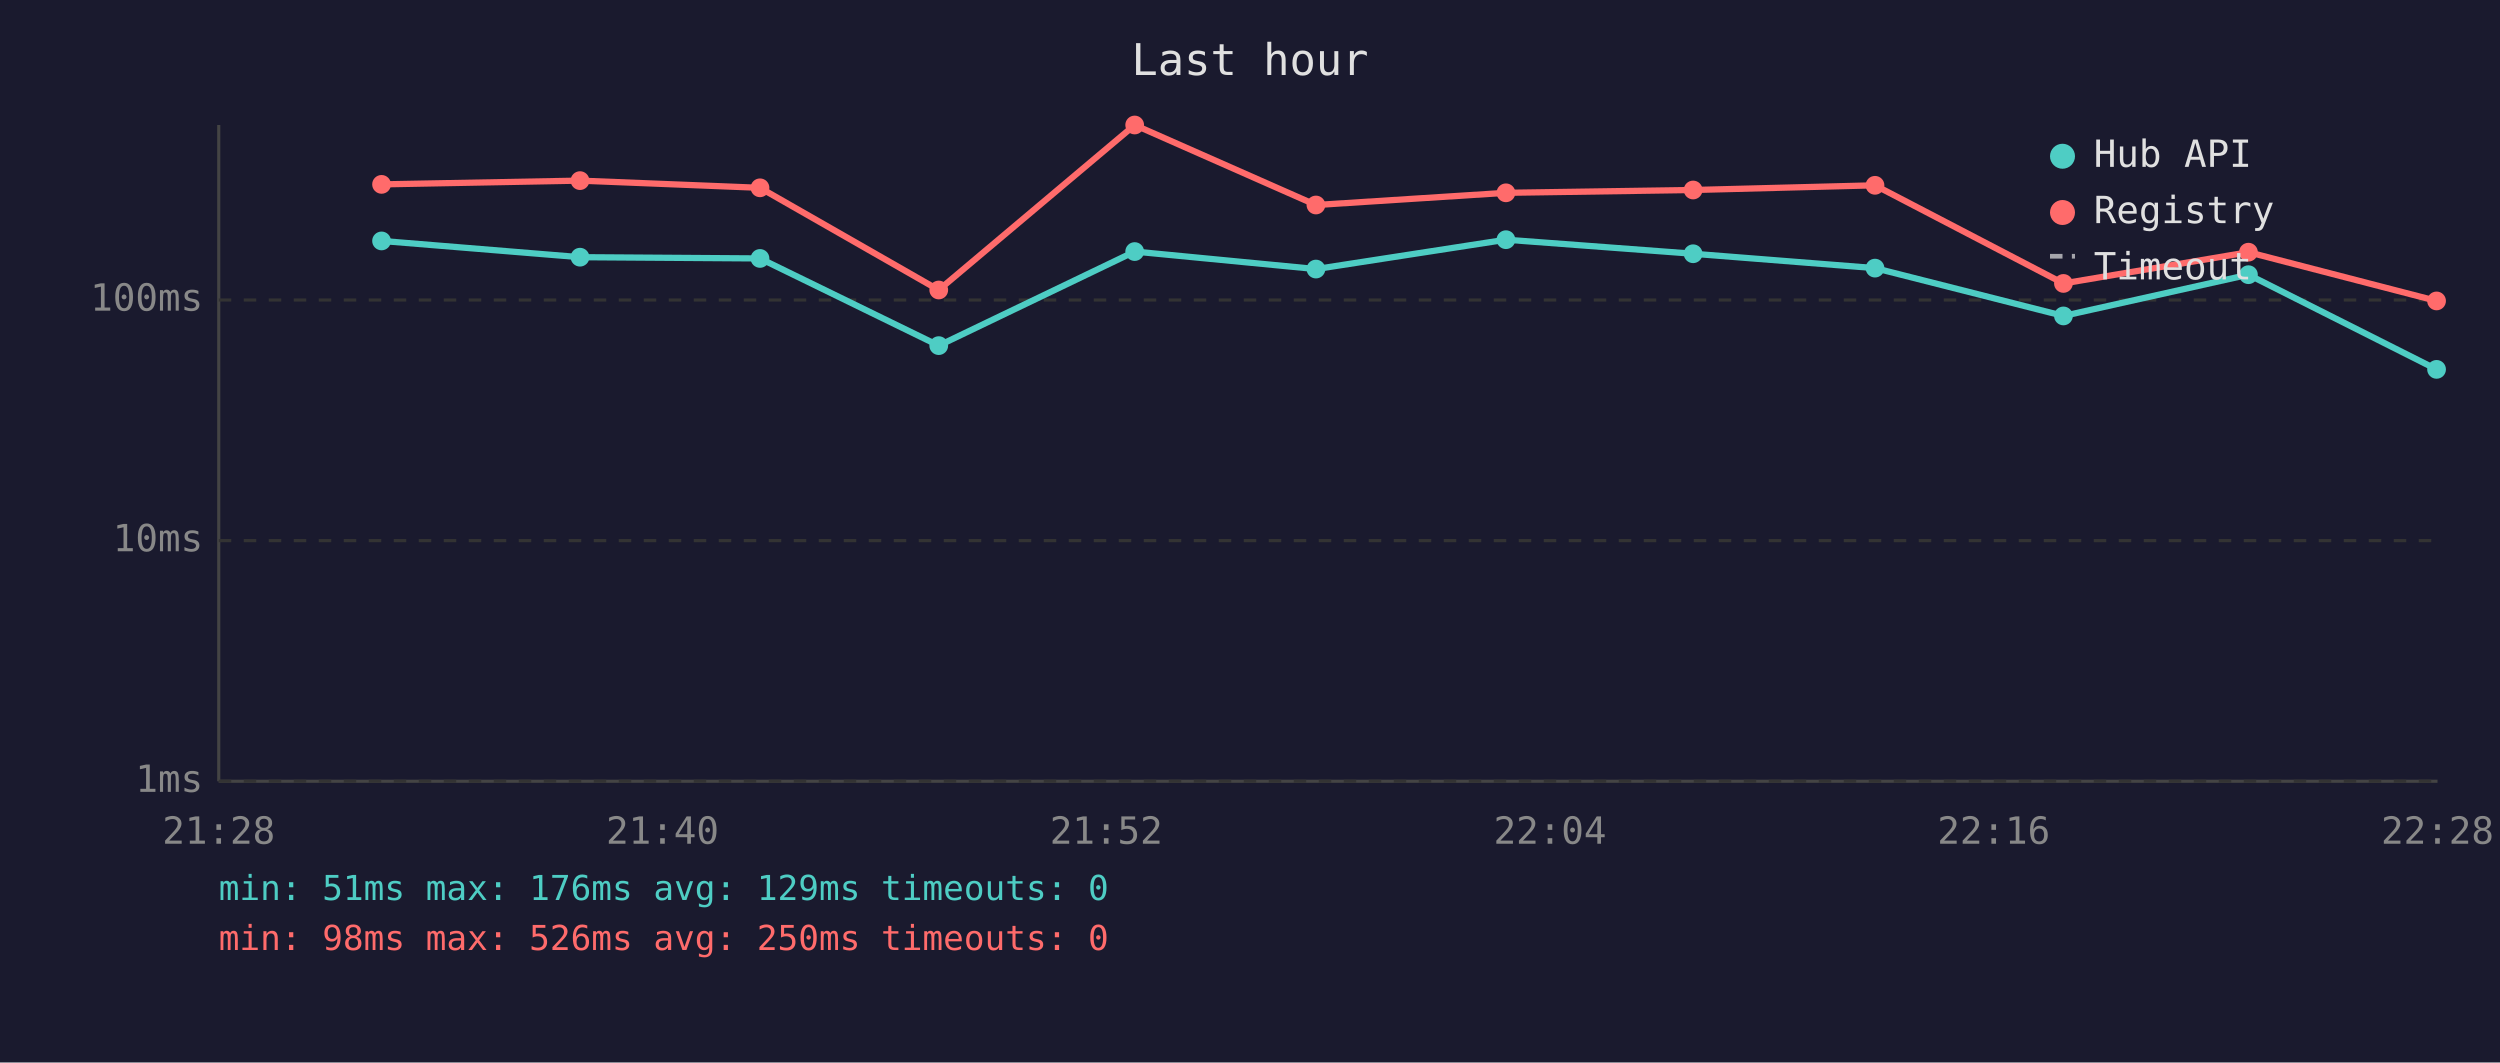
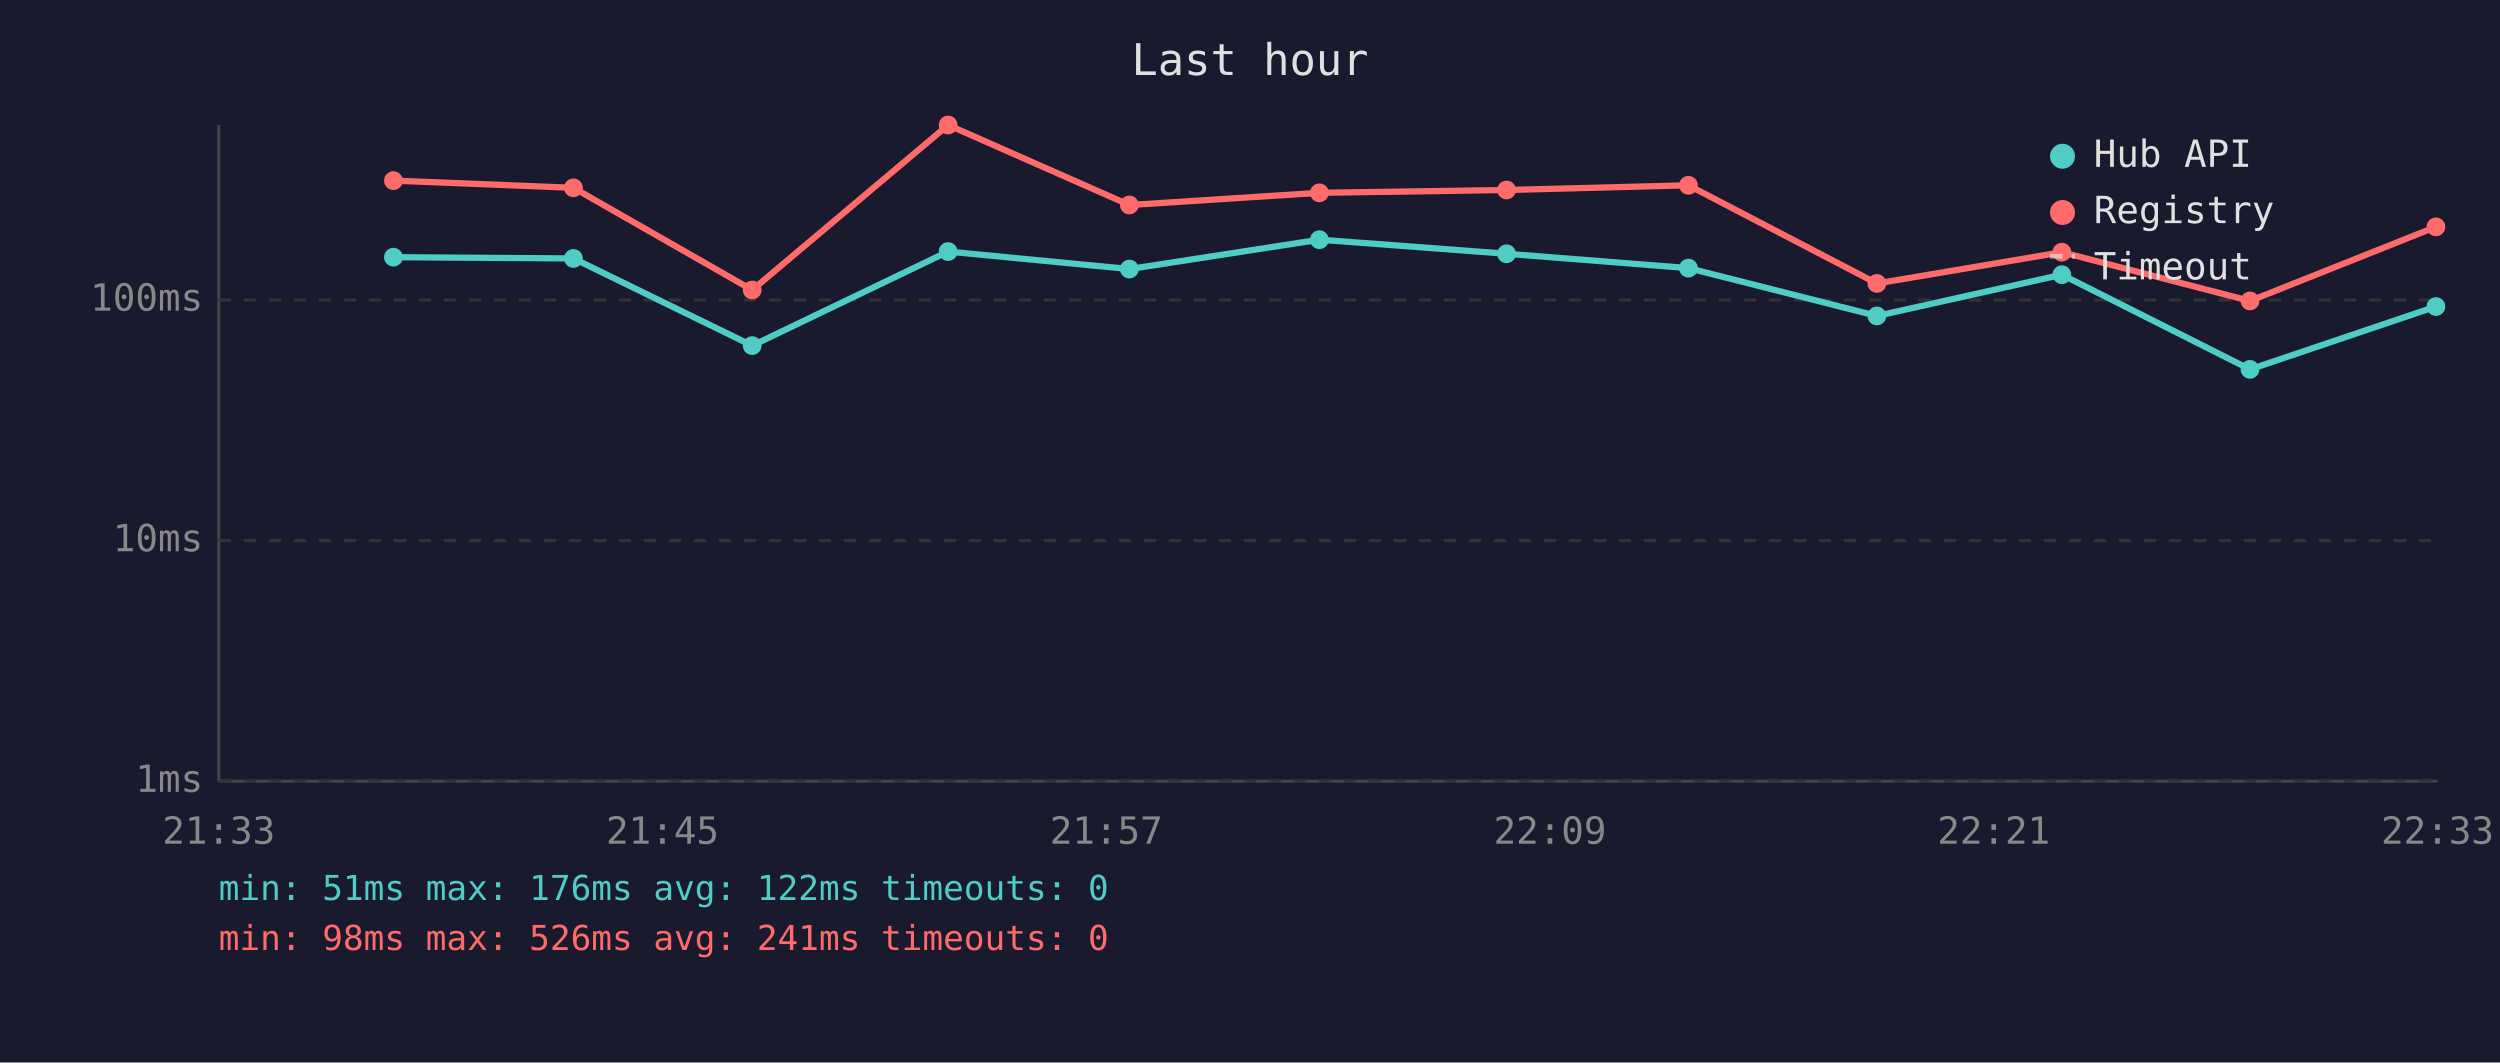
<svg xmlns="http://www.w3.org/2000/svg" viewBox="0 0 800 340" font-family="monospace" font-size="12">
  <rect width="800" height="340" fill="#1a1a2e" />
  <text x="400" y="24" fill="#e0e0e0" font-size="14" text-anchor="middle">Last hour</text>
  <line x1="70" y1="40" x2="70" y2="250" stroke="#444" stroke-width="1" />
  <line x1="70" y1="250" x2="780" y2="250" stroke="#444" stroke-width="1" />
  <line x1="70" y1="250" x2="780" y2="250" stroke="#333" stroke-width="1" stroke-dasharray="4" />
  <text x="65" y="250" fill="#888" text-anchor="end" dominant-baseline="middle">1ms</text>
  <line x1="70" y1="173" x2="780" y2="173" stroke="#333" stroke-width="1" stroke-dasharray="4" />
  <text x="65" y="173" fill="#888" text-anchor="end" dominant-baseline="middle">10ms</text>
  <line x1="70" y1="96" x2="780" y2="96" stroke="#333" stroke-width="1" stroke-dasharray="4" />
  <text x="65" y="96" fill="#888" text-anchor="end" dominant-baseline="middle">100ms</text>
-   <text x="70" y="270" fill="#888" text-anchor="middle">21:28</text>
-   <text x="212" y="270" fill="#888" text-anchor="middle">21:40</text>
-   <text x="354" y="270" fill="#888" text-anchor="middle">21:52</text>
-   <text x="496" y="270" fill="#888" text-anchor="middle">22:04</text>
-   <text x="638" y="270" fill="#888" text-anchor="middle">22:16</text>
-   <text x="780" y="270" fill="#888" text-anchor="middle">22:28</text>
-   <polyline points="122.1,77.1 185.6,82.3 243.2,82.7 300.4,110.6 363.1,80.5 421.1,86.1 481.9,76.7 541.8,81.2 600.0,85.8 660.3,101.1 719.5,87.9 779.7,118.2" fill="none" stroke="#4ecdc4" stroke-width="2" opacity="1" />
-   <circle cx="122.1" cy="77.1" r="3" fill="#4ecdc4" />
-   <circle cx="185.6" cy="82.3" r="3" fill="#4ecdc4" />
-   <circle cx="243.2" cy="82.7" r="3" fill="#4ecdc4" />
-   <circle cx="300.4" cy="110.6" r="3" fill="#4ecdc4" />
-   <circle cx="363.1" cy="80.5" r="3" fill="#4ecdc4" />
-   <circle cx="421.1" cy="86.1" r="3" fill="#4ecdc4" />
-   <circle cx="481.9" cy="76.7" r="3" fill="#4ecdc4" />
-   <circle cx="541.8" cy="81.2" r="3" fill="#4ecdc4" />
-   <circle cx="600.0" cy="85.8" r="3" fill="#4ecdc4" />
-   <circle cx="660.3" cy="101.1" r="3" fill="#4ecdc4" />
-   <circle cx="719.5" cy="87.9" r="3" fill="#4ecdc4" />
-   <circle cx="779.7" cy="118.2" r="3" fill="#4ecdc4" />
-   <polyline points="122.1,59.0 185.6,57.8 243.2,60.1 300.4,92.8 363.1,40.0 421.1,65.6 481.9,61.7 541.8,60.8 600.0,59.3 660.3,90.7 719.5,80.7 779.7,96.3" fill="none" stroke="#ff6b6b" stroke-width="2" opacity="1" />
-   <circle cx="122.1" cy="59.0" r="3" fill="#ff6b6b" />
-   <circle cx="185.6" cy="57.8" r="3" fill="#ff6b6b" />
-   <circle cx="243.2" cy="60.1" r="3" fill="#ff6b6b" />
-   <circle cx="300.4" cy="92.8" r="3" fill="#ff6b6b" />
-   <circle cx="363.1" cy="40.0" r="3" fill="#ff6b6b" />
-   <circle cx="421.1" cy="65.6" r="3" fill="#ff6b6b" />
-   <circle cx="481.9" cy="61.7" r="3" fill="#ff6b6b" />
-   <circle cx="541.8" cy="60.8" r="3" fill="#ff6b6b" />
-   <circle cx="600.0" cy="59.3" r="3" fill="#ff6b6b" />
-   <circle cx="660.3" cy="90.7" r="3" fill="#ff6b6b" />
-   <circle cx="719.5" cy="80.7" r="3" fill="#ff6b6b" />
-   <circle cx="779.7" cy="96.3" r="3" fill="#ff6b6b" />
+   <text x="70" y="270" fill="#888" text-anchor="middle">21:33</text>
+   <text x="212" y="270" fill="#888" text-anchor="middle">21:45</text>
+   <text x="354" y="270" fill="#888" text-anchor="middle">21:57</text>
+   <text x="496" y="270" fill="#888" text-anchor="middle">22:09</text>
+   <text x="638" y="270" fill="#888" text-anchor="middle">22:21</text>
+   <text x="780" y="270" fill="#888" text-anchor="middle">22:33</text>
+   <polyline points="125.9,82.3 183.5,82.7 240.7,110.6 303.4,80.5 361.4,86.1 422.2,76.7 482.1,81.2 540.3,85.8 600.6,101.1 659.8,87.9 720.0,118.2 779.5,98.1" fill="none" stroke="#4ecdc4" stroke-width="2" opacity="1" />
+   <circle cx="125.9" cy="82.3" r="3" fill="#4ecdc4" />
+   <circle cx="183.5" cy="82.7" r="3" fill="#4ecdc4" />
+   <circle cx="240.7" cy="110.6" r="3" fill="#4ecdc4" />
+   <circle cx="303.4" cy="80.5" r="3" fill="#4ecdc4" />
+   <circle cx="361.4" cy="86.1" r="3" fill="#4ecdc4" />
+   <circle cx="422.2" cy="76.7" r="3" fill="#4ecdc4" />
+   <circle cx="482.1" cy="81.2" r="3" fill="#4ecdc4" />
+   <circle cx="540.3" cy="85.8" r="3" fill="#4ecdc4" />
+   <circle cx="600.6" cy="101.1" r="3" fill="#4ecdc4" />
+   <circle cx="659.8" cy="87.9" r="3" fill="#4ecdc4" />
+   <circle cx="720.0" cy="118.2" r="3" fill="#4ecdc4" />
+   <circle cx="779.5" cy="98.1" r="3" fill="#4ecdc4" />
+   <polyline points="125.9,57.8 183.5,60.1 240.7,92.8 303.4,40.0 361.4,65.6 422.2,61.7 482.1,60.8 540.3,59.3 600.6,90.7 659.8,80.7 720.0,96.3 779.5,72.6" fill="none" stroke="#ff6b6b" stroke-width="2" opacity="1" />
+   <circle cx="125.9" cy="57.8" r="3" fill="#ff6b6b" />
+   <circle cx="183.5" cy="60.1" r="3" fill="#ff6b6b" />
+   <circle cx="240.7" cy="92.8" r="3" fill="#ff6b6b" />
+   <circle cx="303.4" cy="40.0" r="3" fill="#ff6b6b" />
+   <circle cx="361.4" cy="65.6" r="3" fill="#ff6b6b" />
+   <circle cx="422.2" cy="61.7" r="3" fill="#ff6b6b" />
+   <circle cx="482.1" cy="60.8" r="3" fill="#ff6b6b" />
+   <circle cx="540.3" cy="59.3" r="3" fill="#ff6b6b" />
+   <circle cx="600.6" cy="90.7" r="3" fill="#ff6b6b" />
+   <circle cx="659.8" cy="80.7" r="3" fill="#ff6b6b" />
+   <circle cx="720.0" cy="96.3" r="3" fill="#ff6b6b" />
+   <circle cx="779.5" cy="72.6" r="3" fill="#ff6b6b" />
  <circle cx="660" cy="50" r="4" fill="#4ecdc4" />
  <text x="670" y="50" fill="#e0e0e0" dominant-baseline="middle">Hub API</text>
  <circle cx="660" cy="68" r="4" fill="#ff6b6b" />
  <text x="670" y="68" fill="#e0e0e0" dominant-baseline="middle">Registry</text>
  <line x1="656" y1="82" x2="664" y2="82" stroke="#e0e0e0" stroke-width="1.5" stroke-dasharray="4,3" opacity="0.7" />
  <text x="670" y="86" fill="#e0e0e0" dominant-baseline="middle">Timeout</text>
-   <text x="70" y="288" fill="#4ecdc4" font-size="11">min: 51ms  max: 176ms  avg: 129ms  timeouts: 0</text>
-   <text x="70" y="304" fill="#ff6b6b" font-size="11">min: 98ms  max: 526ms  avg: 250ms  timeouts: 0</text>
+   <text x="70" y="288" fill="#4ecdc4" font-size="11">min: 51ms  max: 176ms  avg: 122ms  timeouts: 0</text>
+   <text x="70" y="304" fill="#ff6b6b" font-size="11">min: 98ms  max: 526ms  avg: 241ms  timeouts: 0</text>
</svg>
